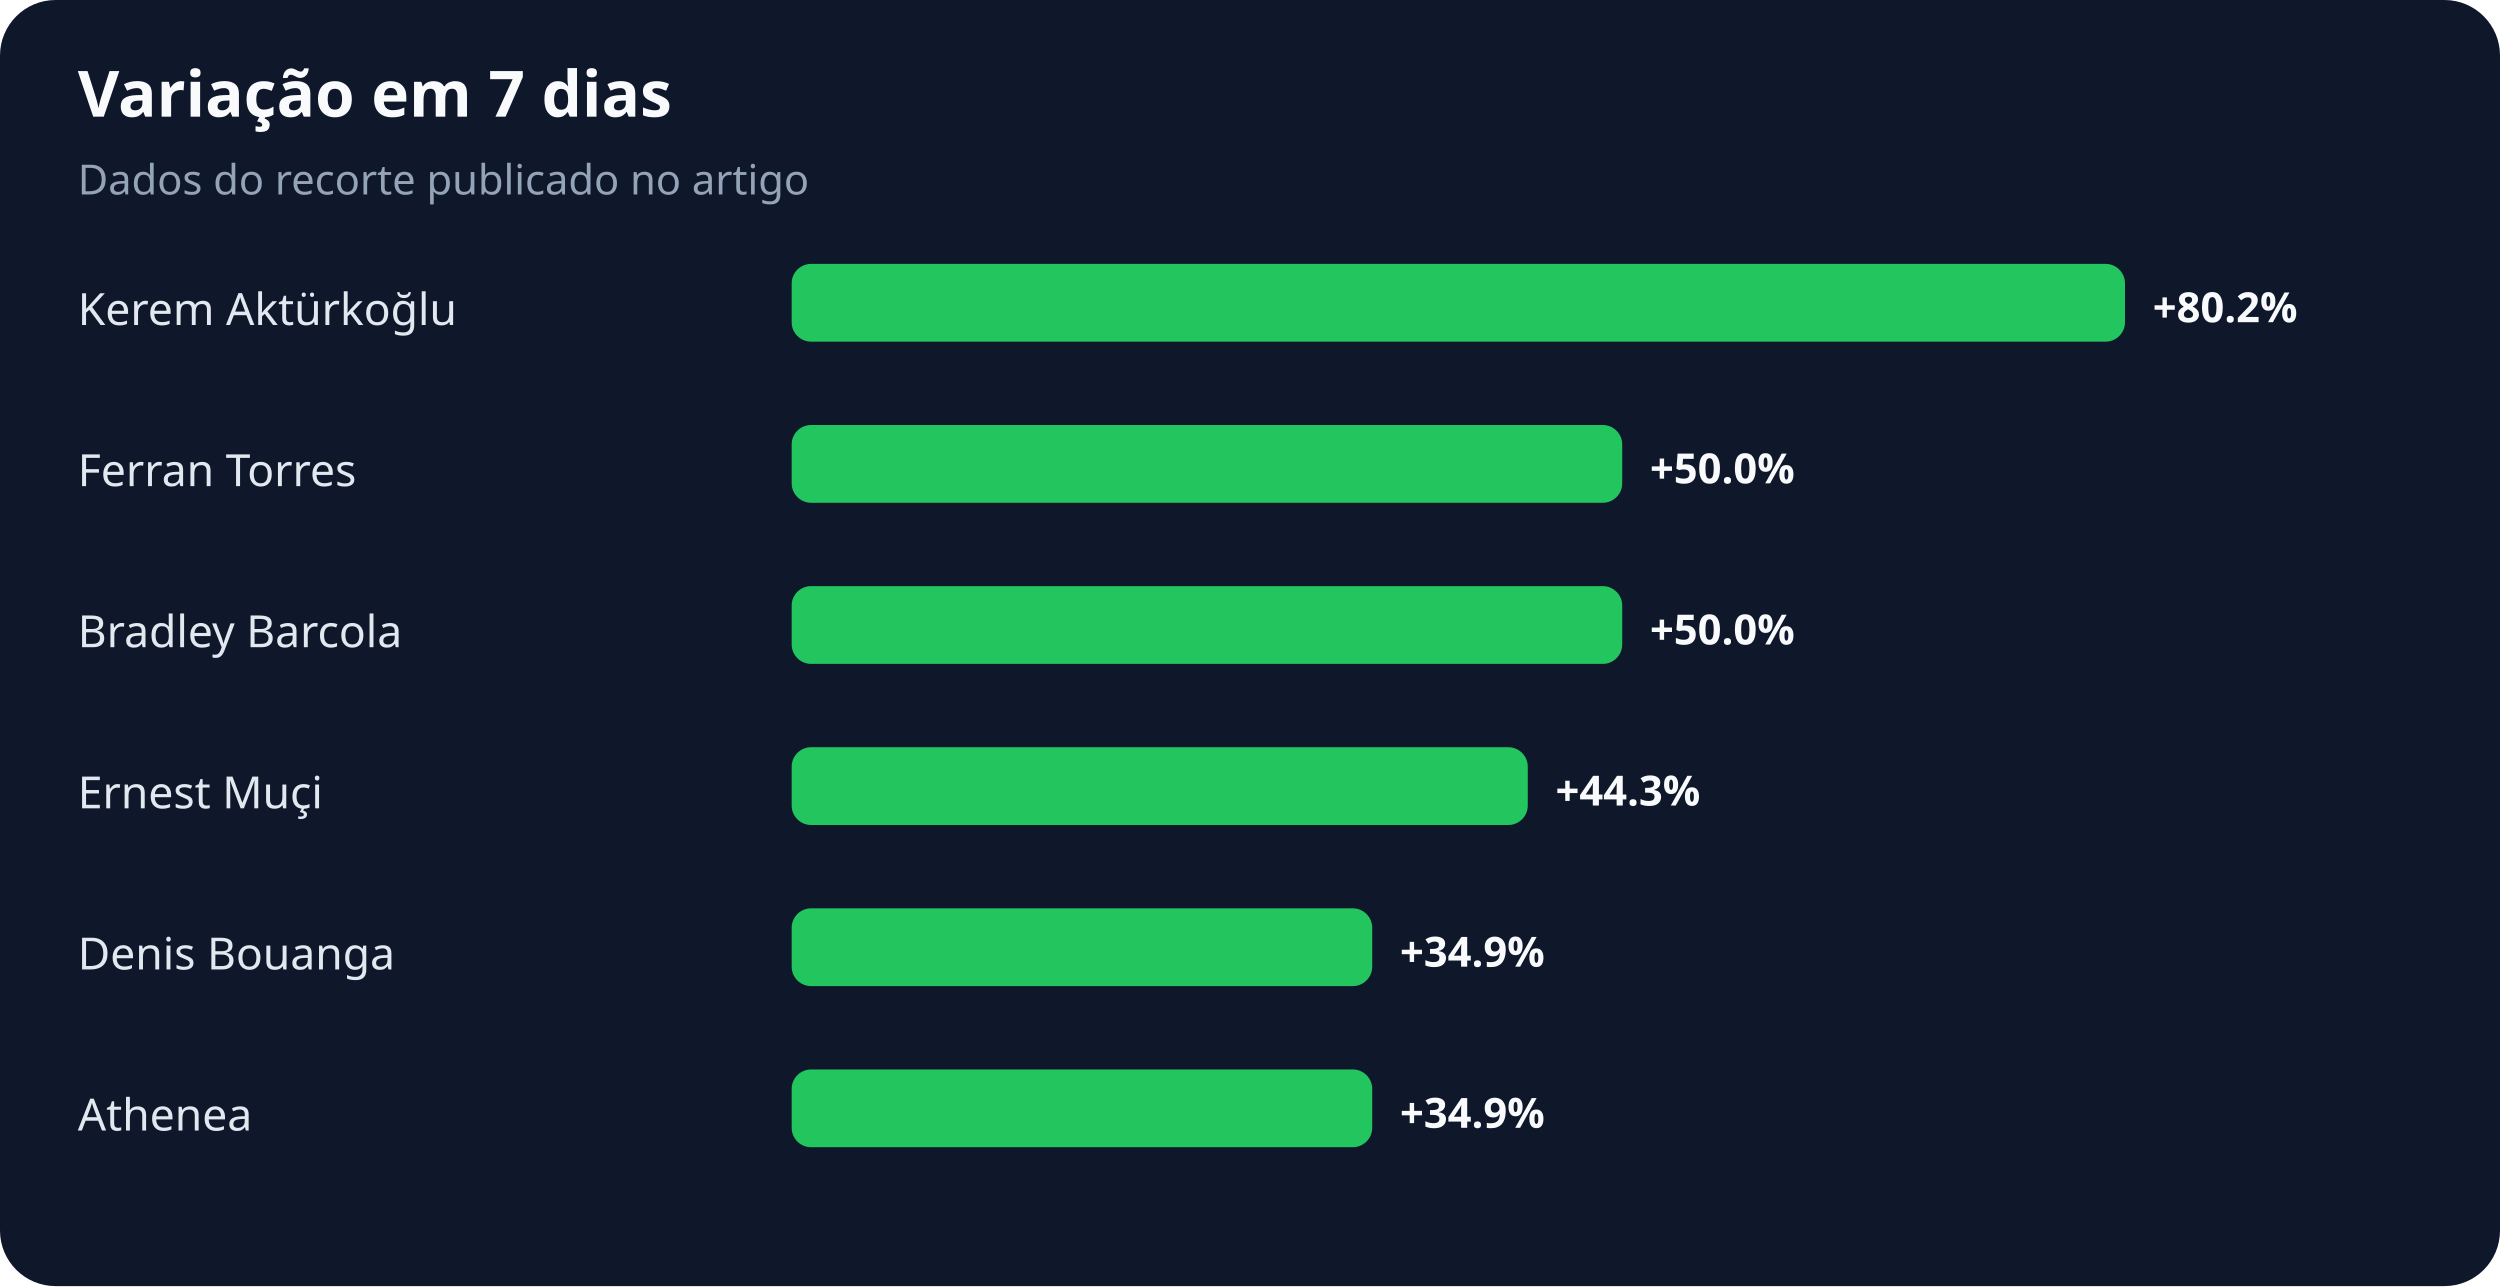
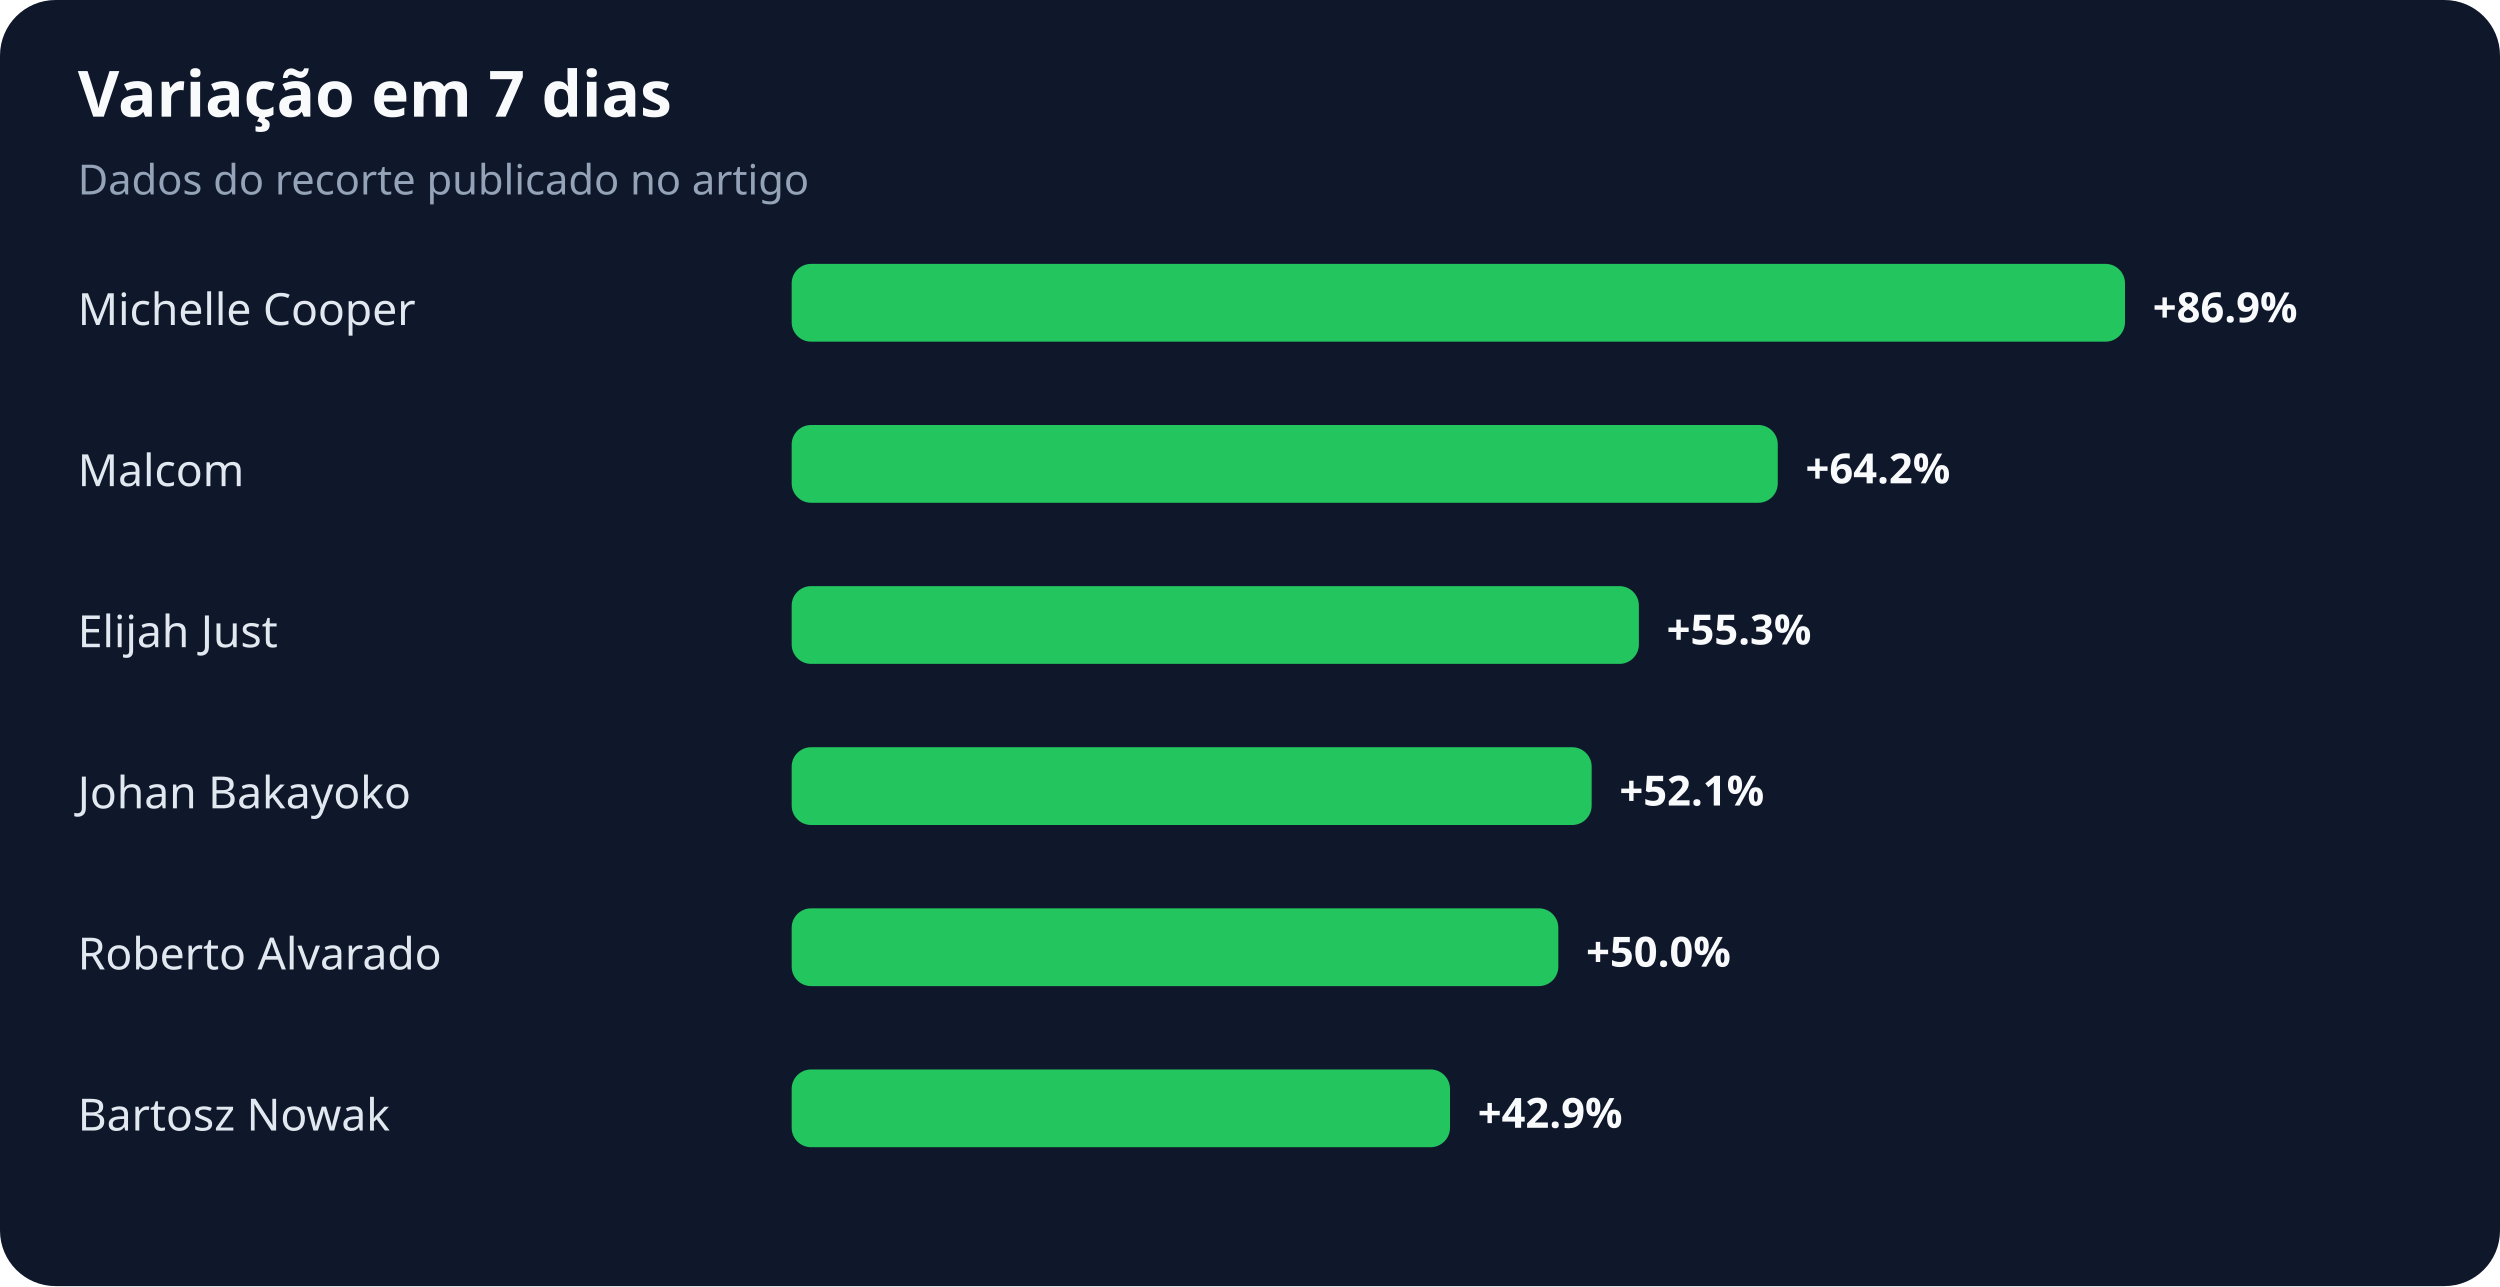
<svg xmlns="http://www.w3.org/2000/svg" width="900" height="463" viewBox="0 0 900 463" role="img" aria-labelledby="title desc">
  <rect width="100%" height="100%" rx="20" fill="#0f172a" />
  <text x="28" y="42" fill="#f8fafc" font-family="system-ui,sans-serif" font-size="23" font-weight="700">Variação em 7 dias</text>
  <text x="28" y="70" fill="#94a3b8" font-family="system-ui,sans-serif" font-size="15">Dados do recorte publicado no artigo</text>
-   <text x="28" y="117" fill="#e2e8f0" font-family="system-ui,sans-serif" font-size="16">Kerem Aktürkoğlu</text>
+   <text x="28" y="117" fill="#e2e8f0" font-family="system-ui,sans-serif" font-size="16">Michelle Cooper</text>
  <rect x="285" y="95" width="480" height="28" rx="7" fill="#22c55e" />
-   <text x="775" y="116" fill="#f8fafc" font-family="system-ui,sans-serif" font-size="15" font-weight="700">+80.2%</text>
-   <text x="28" y="175" fill="#e2e8f0" font-family="system-ui,sans-serif" font-size="16">Ferran Torres</text>
-   <rect x="285" y="153" width="299" height="28" rx="7" fill="#22c55e" />
-   <text x="594" y="174" fill="#f8fafc" font-family="system-ui,sans-serif" font-size="15" font-weight="700">+50.0%</text>
-   <text x="28" y="233" fill="#e2e8f0" font-family="system-ui,sans-serif" font-size="16">Bradley Barcola</text>
-   <rect x="285" y="211" width="299" height="28" rx="7" fill="#22c55e" />
-   <text x="594" y="232" fill="#f8fafc" font-family="system-ui,sans-serif" font-size="15" font-weight="700">+50.0%</text>
-   <text x="28" y="291" fill="#e2e8f0" font-family="system-ui,sans-serif" font-size="16">Ernest Muçi</text>
-   <rect x="285" y="269" width="265" height="28" rx="7" fill="#22c55e" />
-   <text x="560" y="290" fill="#f8fafc" font-family="system-ui,sans-serif" font-size="15" font-weight="700">+44.3%</text>
-   <text x="28" y="349" fill="#e2e8f0" font-family="system-ui,sans-serif" font-size="16">Denis Bouanga</text>
-   <rect x="285" y="327" width="209" height="28" rx="7" fill="#22c55e" />
-   <text x="504" y="348" fill="#f8fafc" font-family="system-ui,sans-serif" font-size="15" font-weight="700">+34.9%</text>
-   <text x="28" y="407" fill="#e2e8f0" font-family="system-ui,sans-serif" font-size="16">Athenea</text>
-   <rect x="285" y="385" width="209" height="28" rx="7" fill="#22c55e" />
-   <text x="504" y="406" fill="#f8fafc" font-family="system-ui,sans-serif" font-size="15" font-weight="700">+34.9%</text>
+   <text x="775" y="116" fill="#f8fafc" font-family="system-ui,sans-serif" font-size="15" font-weight="700">+86.9%</text>
+   <text x="28" y="175" fill="#e2e8f0" font-family="system-ui,sans-serif" font-size="16">Malcom</text>
+   <rect x="285" y="153" width="355" height="28" rx="7" fill="#22c55e" />
+   <text x="650" y="174" fill="#f8fafc" font-family="system-ui,sans-serif" font-size="15" font-weight="700">+64.2%</text>
+   <text x="28" y="233" fill="#e2e8f0" font-family="system-ui,sans-serif" font-size="16">Elijah Just</text>
+   <rect x="285" y="211" width="305" height="28" rx="7" fill="#22c55e" />
+   <text x="600" y="232" fill="#f8fafc" font-family="system-ui,sans-serif" font-size="15" font-weight="700">+55.3%</text>
+   <text x="28" y="291" fill="#e2e8f0" font-family="system-ui,sans-serif" font-size="16">Johan Bakayoko</text>
+   <rect x="285" y="269" width="288" height="28" rx="7" fill="#22c55e" />
+   <text x="583" y="290" fill="#f8fafc" font-family="system-ui,sans-serif" font-size="15" font-weight="700">+52.1%</text>
+   <text x="28" y="349" fill="#e2e8f0" font-family="system-ui,sans-serif" font-size="16">Roberto Alvarado</text>
+   <rect x="285" y="327" width="276" height="28" rx="7" fill="#22c55e" />
+   <text x="571" y="348" fill="#f8fafc" font-family="system-ui,sans-serif" font-size="15" font-weight="700">+50.0%</text>
+   <text x="28" y="407" fill="#e2e8f0" font-family="system-ui,sans-serif" font-size="16">Bartosz Nowak</text>
+   <rect x="285" y="385" width="237" height="28" rx="7" fill="#22c55e" />
+   <text x="532" y="406" fill="#f8fafc" font-family="system-ui,sans-serif" font-size="15" font-weight="700">+42.9%</text>
</svg>
